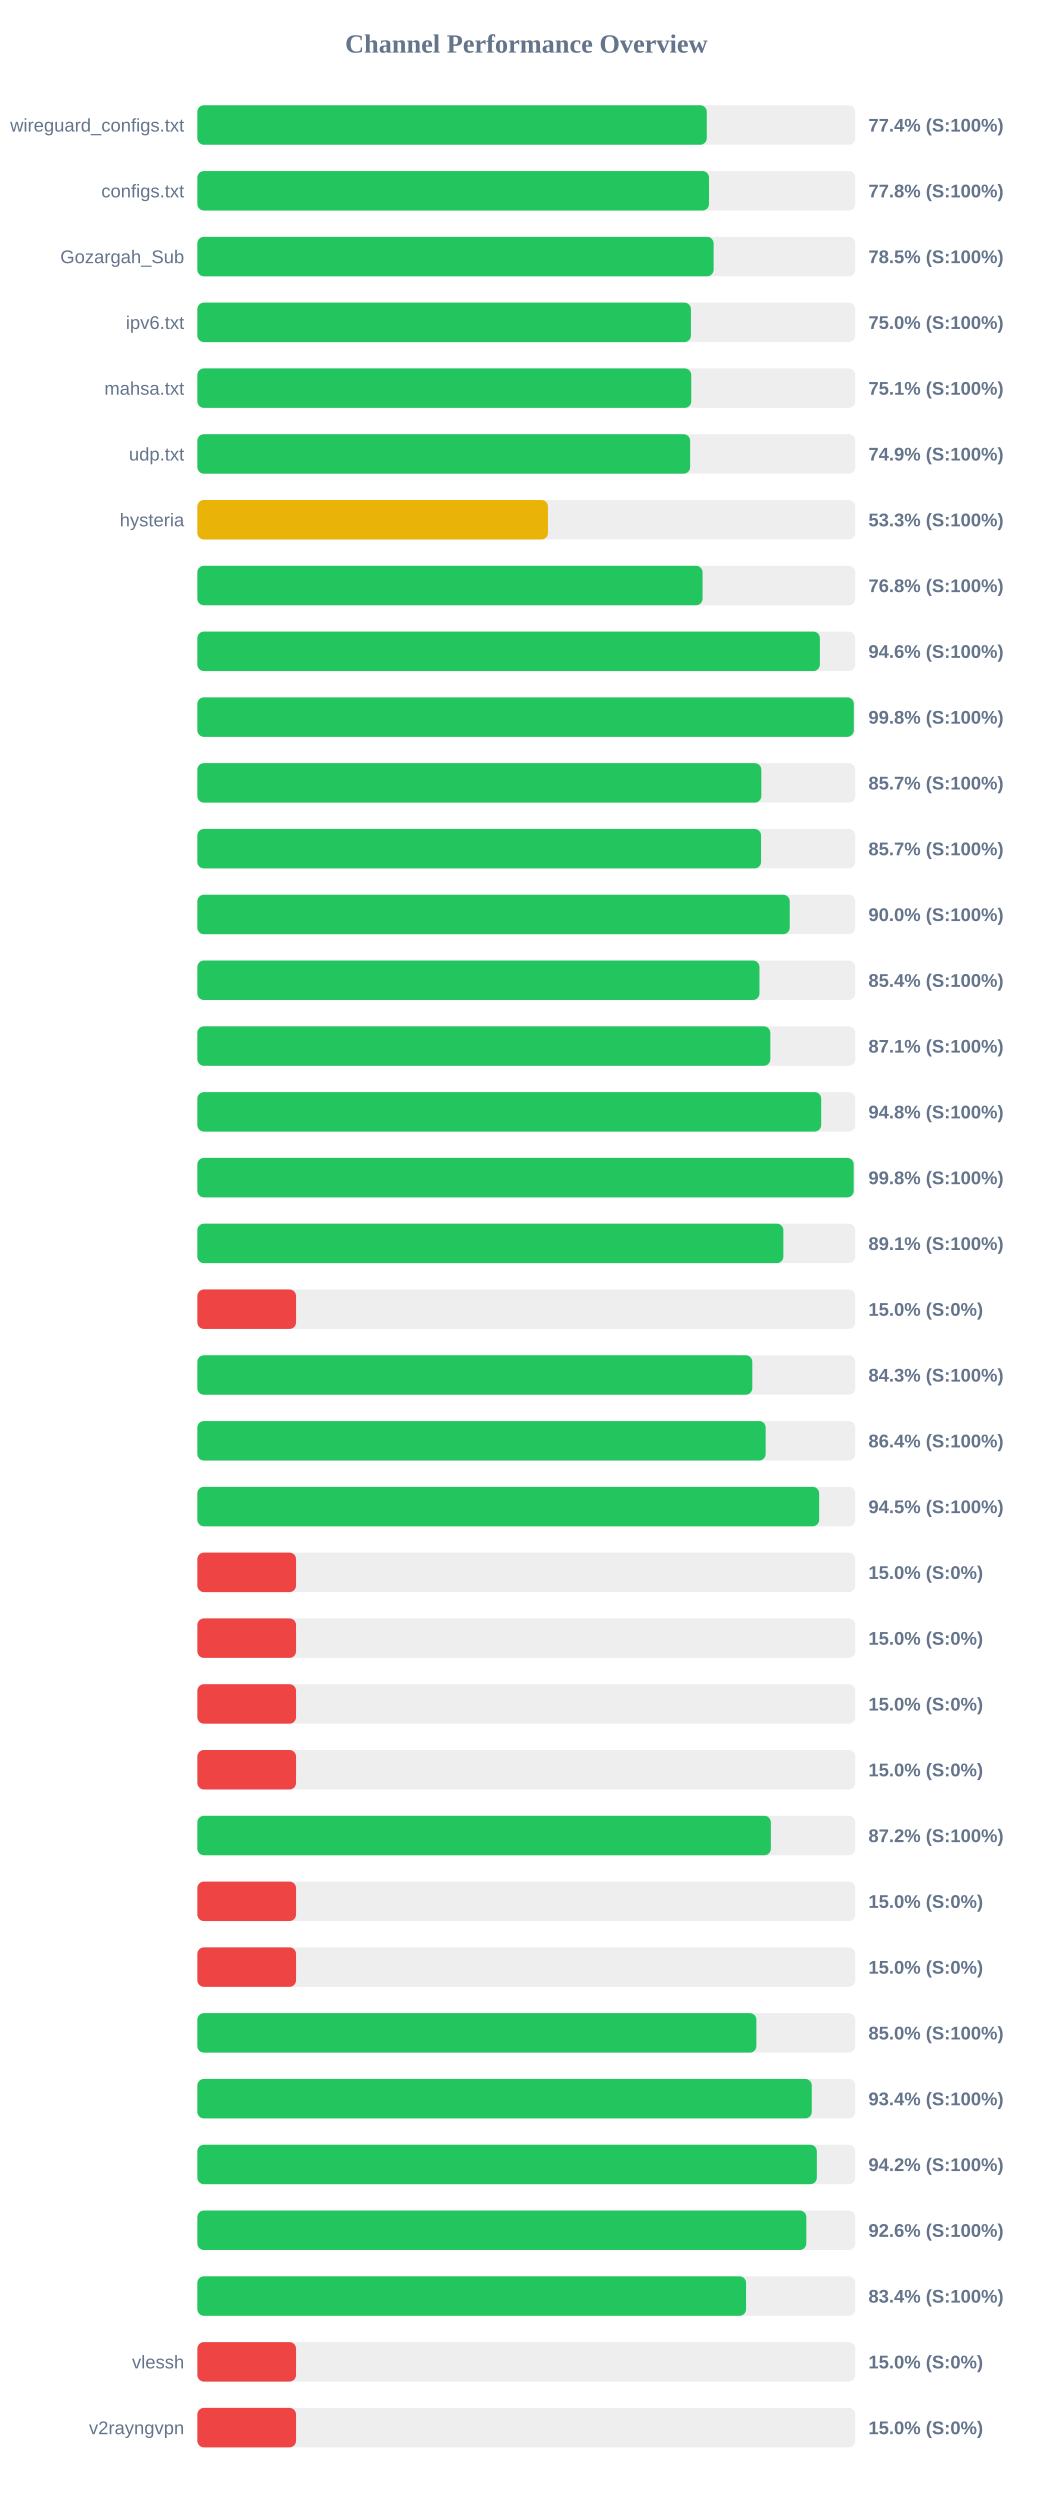
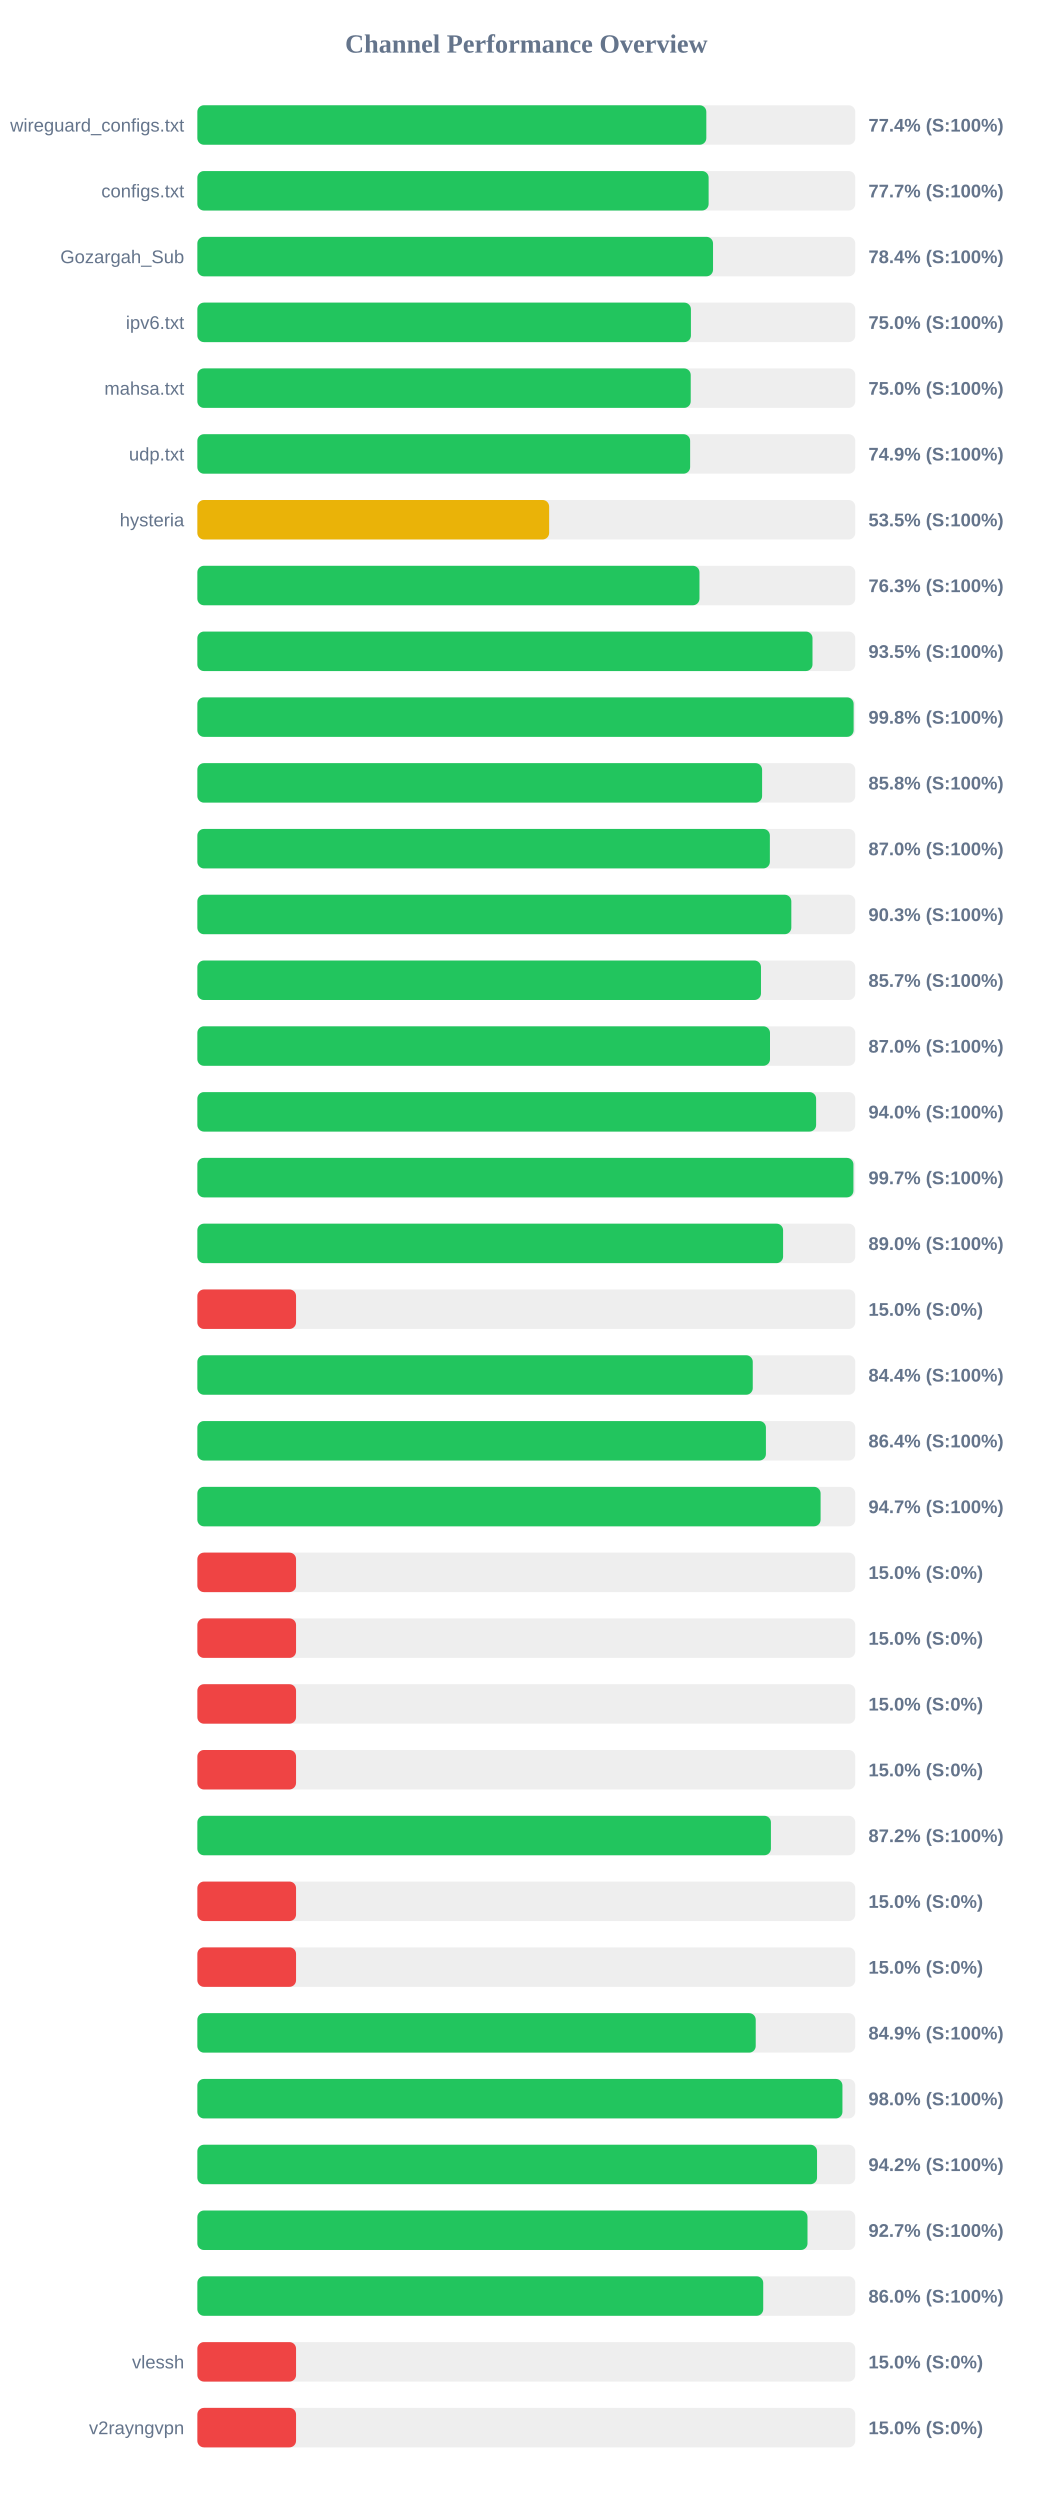
<svg xmlns="http://www.w3.org/2000/svg" width="800" height="1900" version="1.1">
  <style>
        .row { font: 14px Arial; fill: #64748b; }
        .score { font: bold 14px Arial; fill: #64748b; }
    </style>
  <text x="400" y="40" text-anchor="middle" font-size="20px" font-weight="bold" fill="#64748b">Channel Performance Overview</text>
  <rect x="150" y="80" width="500" height="30" fill="#eee" rx="5" />
-   <rect x="150" y="80" width="387.15" height="30" fill="#22c55e" rx="5" />
+   <rect x="150" y="80" width="386.8" height="30" fill="#22c55e" rx="5" />
  <text x="140" y="100" text-anchor="end" class="row">wireguard_configs.txt</text>
  <text x="660" y="100" text-anchor="start" class="score">77.4% (S:100%)</text>
  <rect x="150" y="130" width="500" height="30" fill="#eee" rx="5" />
-   <rect x="150" y="130" width="388.85" height="30" fill="#22c55e" rx="5" />
+   <rect x="150" y="130" width="388.55" height="30" fill="#22c55e" rx="5" />
  <text x="140" y="150" text-anchor="end" class="row">configs.txt</text>
-   <text x="660" y="150" text-anchor="start" class="score">77.8% (S:100%)</text>
+   <text x="660" y="150" text-anchor="start" class="score">77.7% (S:100%)</text>
  <rect x="150" y="180" width="500" height="30" fill="#eee" rx="5" />
-   <rect x="150" y="180" width="392.35" height="30" fill="#22c55e" rx="5" />
+   <rect x="150" y="180" width="391.9" height="30" fill="#22c55e" rx="5" />
  <text x="140" y="200" text-anchor="end" class="row">Gozargah_Sub</text>
-   <text x="660" y="200" text-anchor="start" class="score">78.5% (S:100%)</text>
+   <text x="660" y="200" text-anchor="start" class="score">78.4% (S:100%)</text>
  <rect x="150" y="230" width="500" height="30" fill="#eee" rx="5" />
  <rect x="150" y="230" width="375.1" height="30" fill="#22c55e" rx="5" />
  <text x="140" y="250" text-anchor="end" class="row">ipv6.txt</text>
  <text x="660" y="250" text-anchor="start" class="score">75.0% (S:100%)</text>
  <rect x="150" y="280" width="500" height="30" fill="#eee" rx="5" />
-   <rect x="150" y="280" width="375.35" height="30" fill="#22c55e" rx="5" />
+   <rect x="150" y="280" width="374.95" height="30" fill="#22c55e" rx="5" />
  <text x="140" y="300" text-anchor="end" class="row">mahsa.txt</text>
-   <text x="660" y="300" text-anchor="start" class="score">75.1% (S:100%)</text>
+   <text x="660" y="300" text-anchor="start" class="score">75.0% (S:100%)</text>
  <rect x="150" y="330" width="500" height="30" fill="#eee" rx="5" />
  <rect x="150" y="330" width="374.5" height="30" fill="#22c55e" rx="5" />
  <text x="140" y="350" text-anchor="end" class="row">udp.txt</text>
  <text x="660" y="350" text-anchor="start" class="score">74.9% (S:100%)</text>
  <rect x="150" y="380" width="500" height="30" fill="#eee" rx="5" />
-   <rect x="150" y="380" width="266.45" height="30" fill="#eab308" rx="5" />
+   <rect x="150" y="380" width="267.35" height="30" fill="#eab308" rx="5" />
  <text x="140" y="400" text-anchor="end" class="row">hysteria</text>
-   <text x="660" y="400" text-anchor="start" class="score">53.3% (S:100%)</text>
+   <text x="660" y="400" text-anchor="start" class="score">53.5% (S:100%)</text>
  <rect x="150" y="430" width="500" height="30" fill="#eee" rx="5" />
-   <rect x="150" y="430" width="383.95" height="30" fill="#22c55e" rx="5" />
+   <rect x="150" y="430" width="381.6" height="30" fill="#22c55e" rx="5" />
  <text x="140" y="450" text-anchor="end" class="row" />
-   <text x="660" y="450" text-anchor="start" class="score">76.8% (S:100%)</text>
+   <text x="660" y="450" text-anchor="start" class="score">76.3% (S:100%)</text>
  <rect x="150" y="480" width="500" height="30" fill="#eee" rx="5" />
-   <rect x="150" y="480" width="473.1" height="30" fill="#22c55e" rx="5" />
+   <rect x="150" y="480" width="467.5" height="30" fill="#22c55e" rx="5" />
  <text x="140" y="500" text-anchor="end" class="row" />
-   <text x="660" y="500" text-anchor="start" class="score">94.6% (S:100%)</text>
+   <text x="660" y="500" text-anchor="start" class="score">93.5% (S:100%)</text>
  <rect x="150" y="530" width="500" height="30" fill="#eee" rx="5" />
-   <rect x="150" y="530" width="498.9" height="30" fill="#22c55e" rx="5" />
+   <rect x="150" y="530" width="498.75" height="30" fill="#22c55e" rx="5" />
  <text x="140" y="550" text-anchor="end" class="row" />
  <text x="660" y="550" text-anchor="start" class="score">99.8% (S:100%)</text>
  <rect x="150" y="580" width="500" height="30" fill="#eee" rx="5" />
-   <rect x="150" y="580" width="428.6" height="30" fill="#22c55e" rx="5" />
+   <rect x="150" y="580" width="429.2" height="30" fill="#22c55e" rx="5" />
  <text x="140" y="600" text-anchor="end" class="row" />
-   <text x="660" y="600" text-anchor="start" class="score">85.7% (S:100%)</text>
+   <text x="660" y="600" text-anchor="start" class="score">85.8% (S:100%)</text>
  <rect x="150" y="630" width="500" height="30" fill="#eee" rx="5" />
-   <rect x="150" y="630" width="428.4" height="30" fill="#22c55e" rx="5" />
+   <rect x="150" y="630" width="435.1" height="30" fill="#22c55e" rx="5" />
  <text x="140" y="650" text-anchor="end" class="row" />
-   <text x="660" y="650" text-anchor="start" class="score">85.7% (S:100%)</text>
+   <text x="660" y="650" text-anchor="start" class="score">87.0% (S:100%)</text>
  <rect x="150" y="680" width="500" height="30" fill="#eee" rx="5" />
-   <rect x="150" y="680" width="450.2" height="30" fill="#22c55e" rx="5" />
+   <rect x="150" y="680" width="451.4" height="30" fill="#22c55e" rx="5" />
  <text x="140" y="700" text-anchor="end" class="row" />
-   <text x="660" y="700" text-anchor="start" class="score">90.0% (S:100%)</text>
+   <text x="660" y="700" text-anchor="start" class="score">90.3% (S:100%)</text>
  <rect x="150" y="730" width="500" height="30" fill="#eee" rx="5" />
-   <rect x="150" y="730" width="427.2" height="30" fill="#22c55e" rx="5" />
+   <rect x="150" y="730" width="428.35" height="30" fill="#22c55e" rx="5" />
  <text x="140" y="750" text-anchor="end" class="row" />
-   <text x="660" y="750" text-anchor="start" class="score">85.4% (S:100%)</text>
+   <text x="660" y="750" text-anchor="start" class="score">85.7% (S:100%)</text>
  <rect x="150" y="780" width="500" height="30" fill="#eee" rx="5" />
-   <rect x="150" y="780" width="435.45" height="30" fill="#22c55e" rx="5" />
+   <rect x="150" y="780" width="435.2" height="30" fill="#22c55e" rx="5" />
  <text x="140" y="800" text-anchor="end" class="row" />
-   <text x="660" y="800" text-anchor="start" class="score">87.1% (S:100%)</text>
+   <text x="660" y="800" text-anchor="start" class="score">87.0% (S:100%)</text>
  <rect x="150" y="830" width="500" height="30" fill="#eee" rx="5" />
-   <rect x="150" y="830" width="474.1" height="30" fill="#22c55e" rx="5" />
+   <rect x="150" y="830" width="470.25" height="30" fill="#22c55e" rx="5" />
  <text x="140" y="850" text-anchor="end" class="row" />
-   <text x="660" y="850" text-anchor="start" class="score">94.8% (S:100%)</text>
+   <text x="660" y="850" text-anchor="start" class="score">94.0% (S:100%)</text>
  <rect x="150" y="880" width="500" height="30" fill="#eee" rx="5" />
-   <rect x="150" y="880" width="498.8" height="30" fill="#22c55e" rx="5" />
+   <rect x="150" y="880" width="498.6" height="30" fill="#22c55e" rx="5" />
  <text x="140" y="900" text-anchor="end" class="row" />
-   <text x="660" y="900" text-anchor="start" class="score">99.8% (S:100%)</text>
+   <text x="660" y="900" text-anchor="start" class="score">99.7% (S:100%)</text>
  <rect x="150" y="930" width="500" height="30" fill="#eee" rx="5" />
-   <rect x="150" y="930" width="445.35" height="30" fill="#22c55e" rx="5" />
+   <rect x="150" y="930" width="445.15" height="30" fill="#22c55e" rx="5" />
  <text x="140" y="950" text-anchor="end" class="row" />
-   <text x="660" y="950" text-anchor="start" class="score">89.1% (S:100%)</text>
+   <text x="660" y="950" text-anchor="start" class="score">89.0% (S:100%)</text>
  <rect x="150" y="980" width="500" height="30" fill="#eee" rx="5" />
  <rect x="150" y="980" width="75.0" height="30" fill="#ef4444" rx="5" />
  <text x="140" y="1000" text-anchor="end" class="row" />
  <text x="660" y="1000" text-anchor="start" class="score">15.0% (S:0%)</text>
  <rect x="150" y="1030" width="500" height="30" fill="#eee" rx="5" />
-   <rect x="150" y="1030" width="421.75" height="30" fill="#22c55e" rx="5" />
+   <rect x="150" y="1030" width="422.1" height="30" fill="#22c55e" rx="5" />
  <text x="140" y="1050" text-anchor="end" class="row" />
-   <text x="660" y="1050" text-anchor="start" class="score">84.3% (S:100%)</text>
+   <text x="660" y="1050" text-anchor="start" class="score">84.4% (S:100%)</text>
  <rect x="150" y="1080" width="500" height="30" fill="#eee" rx="5" />
-   <rect x="150" y="1080" width="431.9" height="30" fill="#22c55e" rx="5" />
+   <rect x="150" y="1080" width="432.1" height="30" fill="#22c55e" rx="5" />
  <text x="140" y="1100" text-anchor="end" class="row" />
  <text x="660" y="1100" text-anchor="start" class="score">86.4% (S:100%)</text>
  <rect x="150" y="1130" width="500" height="30" fill="#eee" rx="5" />
-   <rect x="150" y="1130" width="472.55" height="30" fill="#22c55e" rx="5" />
+   <rect x="150" y="1130" width="473.65" height="30" fill="#22c55e" rx="5" />
  <text x="140" y="1150" text-anchor="end" class="row" />
-   <text x="660" y="1150" text-anchor="start" class="score">94.5% (S:100%)</text>
+   <text x="660" y="1150" text-anchor="start" class="score">94.7% (S:100%)</text>
  <rect x="150" y="1180" width="500" height="30" fill="#eee" rx="5" />
  <rect x="150" y="1180" width="75.0" height="30" fill="#ef4444" rx="5" />
  <text x="140" y="1200" text-anchor="end" class="row" />
  <text x="660" y="1200" text-anchor="start" class="score">15.0% (S:0%)</text>
  <rect x="150" y="1230" width="500" height="30" fill="#eee" rx="5" />
  <rect x="150" y="1230" width="75.0" height="30" fill="#ef4444" rx="5" />
  <text x="140" y="1250" text-anchor="end" class="row" />
  <text x="660" y="1250" text-anchor="start" class="score">15.0% (S:0%)</text>
  <rect x="150" y="1280" width="500" height="30" fill="#eee" rx="5" />
  <rect x="150" y="1280" width="75.0" height="30" fill="#ef4444" rx="5" />
  <text x="140" y="1300" text-anchor="end" class="row" />
  <text x="660" y="1300" text-anchor="start" class="score">15.0% (S:0%)</text>
  <rect x="150" y="1330" width="500" height="30" fill="#eee" rx="5" />
  <rect x="150" y="1330" width="75.0" height="30" fill="#ef4444" rx="5" />
  <text x="140" y="1350" text-anchor="end" class="row" />
  <text x="660" y="1350" text-anchor="start" class="score">15.0% (S:0%)</text>
  <rect x="150" y="1380" width="500" height="30" fill="#eee" rx="5" />
-   <rect x="150" y="1380" width="435.85" height="30" fill="#22c55e" rx="5" />
+   <rect x="150" y="1380" width="435.9" height="30" fill="#22c55e" rx="5" />
  <text x="140" y="1400" text-anchor="end" class="row" />
  <text x="660" y="1400" text-anchor="start" class="score">87.2% (S:100%)</text>
  <rect x="150" y="1430" width="500" height="30" fill="#eee" rx="5" />
  <rect x="150" y="1430" width="75.0" height="30" fill="#ef4444" rx="5" />
  <text x="140" y="1450" text-anchor="end" class="row" />
  <text x="660" y="1450" text-anchor="start" class="score">15.0% (S:0%)</text>
  <rect x="150" y="1480" width="500" height="30" fill="#eee" rx="5" />
  <rect x="150" y="1480" width="75.0" height="30" fill="#ef4444" rx="5" />
  <text x="140" y="1500" text-anchor="end" class="row" />
  <text x="660" y="1500" text-anchor="start" class="score">15.0% (S:0%)</text>
  <rect x="150" y="1530" width="500" height="30" fill="#eee" rx="5" />
-   <rect x="150" y="1530" width="424.85" height="30" fill="#22c55e" rx="5" />
+   <rect x="150" y="1530" width="424.35" height="30" fill="#22c55e" rx="5" />
  <text x="140" y="1550" text-anchor="end" class="row" />
-   <text x="660" y="1550" text-anchor="start" class="score">85.0% (S:100%)</text>
+   <text x="660" y="1550" text-anchor="start" class="score">84.9% (S:100%)</text>
  <rect x="150" y="1580" width="500" height="30" fill="#eee" rx="5" />
-   <rect x="150" y="1580" width="466.95" height="30" fill="#22c55e" rx="5" />
+   <rect x="150" y="1580" width="490.25" height="30" fill="#22c55e" rx="5" />
  <text x="140" y="1600" text-anchor="end" class="row" />
-   <text x="660" y="1600" text-anchor="start" class="score">93.4% (S:100%)</text>
+   <text x="660" y="1600" text-anchor="start" class="score">98.0% (S:100%)</text>
  <rect x="150" y="1630" width="500" height="30" fill="#eee" rx="5" />
-   <rect x="150" y="1630" width="470.8" height="30" fill="#22c55e" rx="5" />
+   <rect x="150" y="1630" width="470.95" height="30" fill="#22c55e" rx="5" />
  <text x="140" y="1650" text-anchor="end" class="row" />
  <text x="660" y="1650" text-anchor="start" class="score">94.2% (S:100%)</text>
  <rect x="150" y="1680" width="500" height="30" fill="#eee" rx="5" />
-   <rect x="150" y="1680" width="462.8" height="30" fill="#22c55e" rx="5" />
+   <rect x="150" y="1680" width="463.7" height="30" fill="#22c55e" rx="5" />
  <text x="140" y="1700" text-anchor="end" class="row" />
-   <text x="660" y="1700" text-anchor="start" class="score">92.6% (S:100%)</text>
+   <text x="660" y="1700" text-anchor="start" class="score">92.7% (S:100%)</text>
  <rect x="150" y="1730" width="500" height="30" fill="#eee" rx="5" />
-   <rect x="150" y="1730" width="417.0" height="30" fill="#22c55e" rx="5" />
+   <rect x="150" y="1730" width="430.05" height="30" fill="#22c55e" rx="5" />
  <text x="140" y="1750" text-anchor="end" class="row" />
-   <text x="660" y="1750" text-anchor="start" class="score">83.4% (S:100%)</text>
+   <text x="660" y="1750" text-anchor="start" class="score">86.0% (S:100%)</text>
  <rect x="150" y="1780" width="500" height="30" fill="#eee" rx="5" />
  <rect x="150" y="1780" width="75.0" height="30" fill="#ef4444" rx="5" />
  <text x="140" y="1800" text-anchor="end" class="row">vlessh</text>
  <text x="660" y="1800" text-anchor="start" class="score">15.0% (S:0%)</text>
  <rect x="150" y="1830" width="500" height="30" fill="#eee" rx="5" />
  <rect x="150" y="1830" width="75.0" height="30" fill="#ef4444" rx="5" />
  <text x="140" y="1850" text-anchor="end" class="row">v2rayngvpn</text>
  <text x="660" y="1850" text-anchor="start" class="score">15.0% (S:0%)</text>
</svg>
